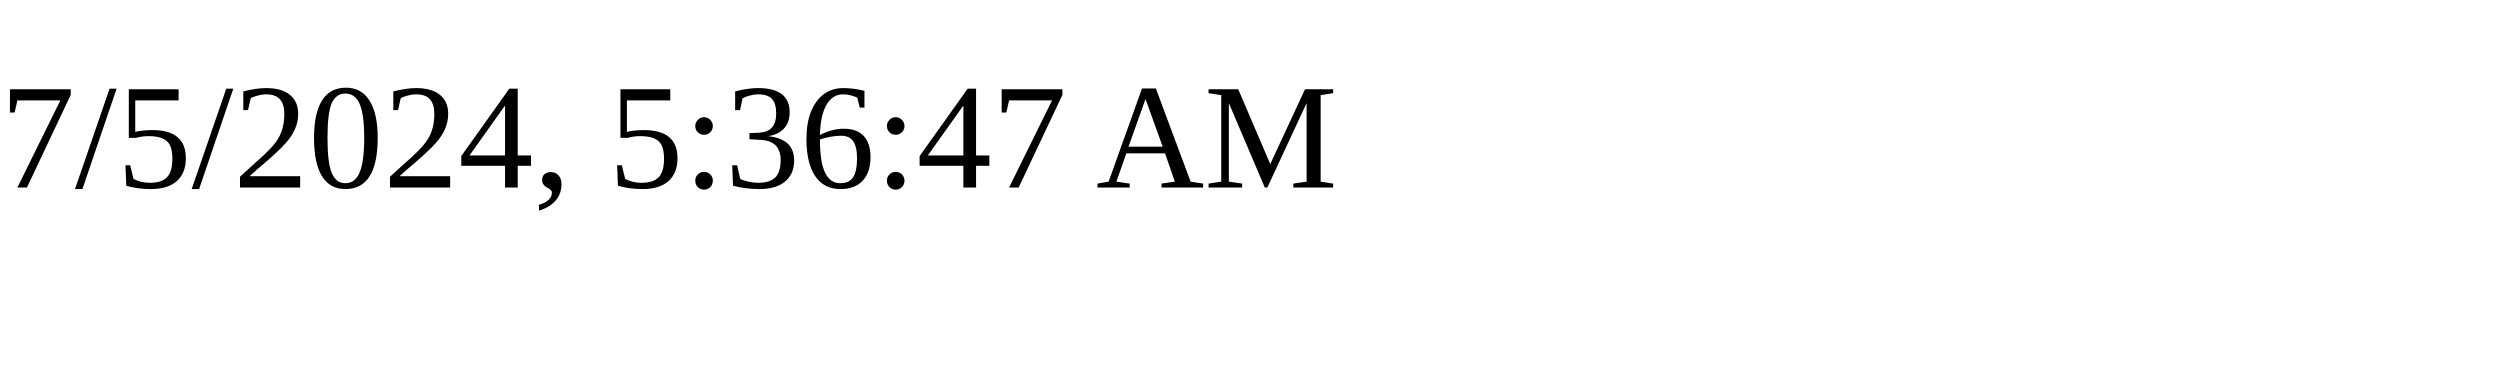
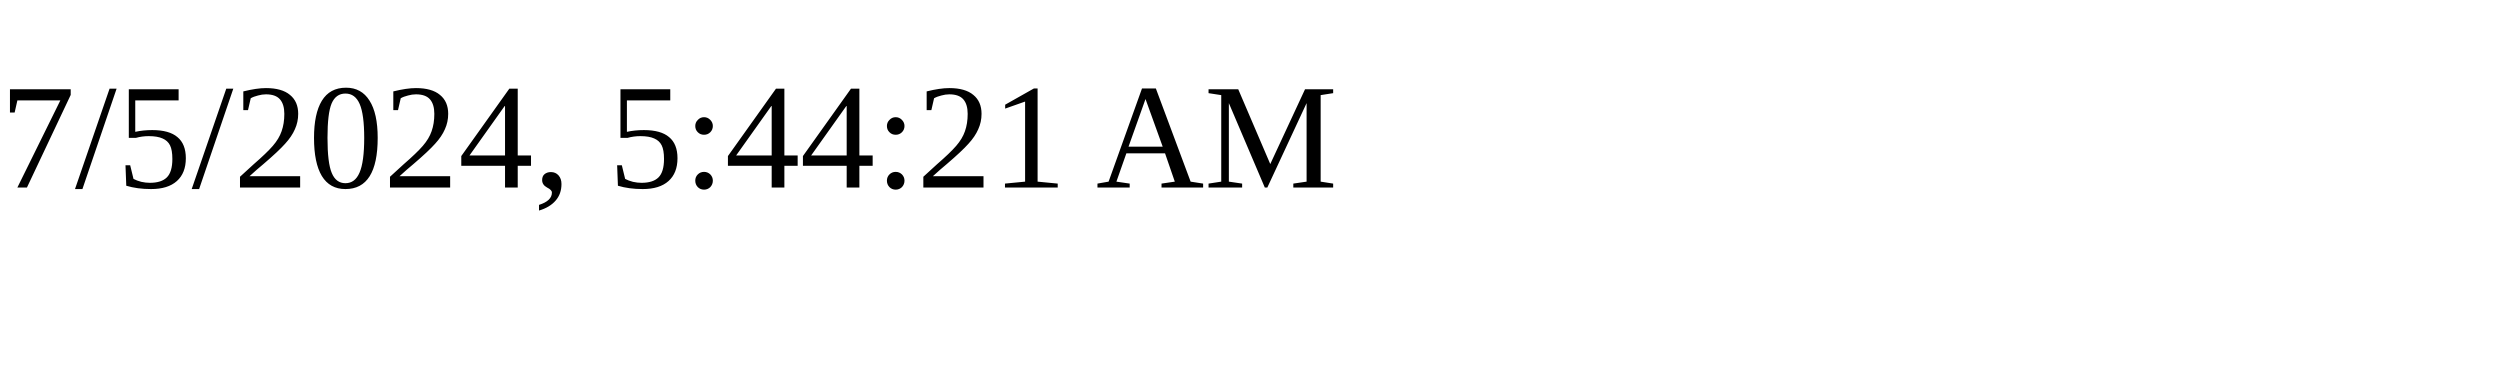
<svg xmlns="http://www.w3.org/2000/svg" height="30" width="200">
-   <text x="0" y="15">7/5/2024, 5:36:47 AM</text>
+   <text x="0" y="15">7/5/2024, 5:44:21 AM</text>
</svg>
